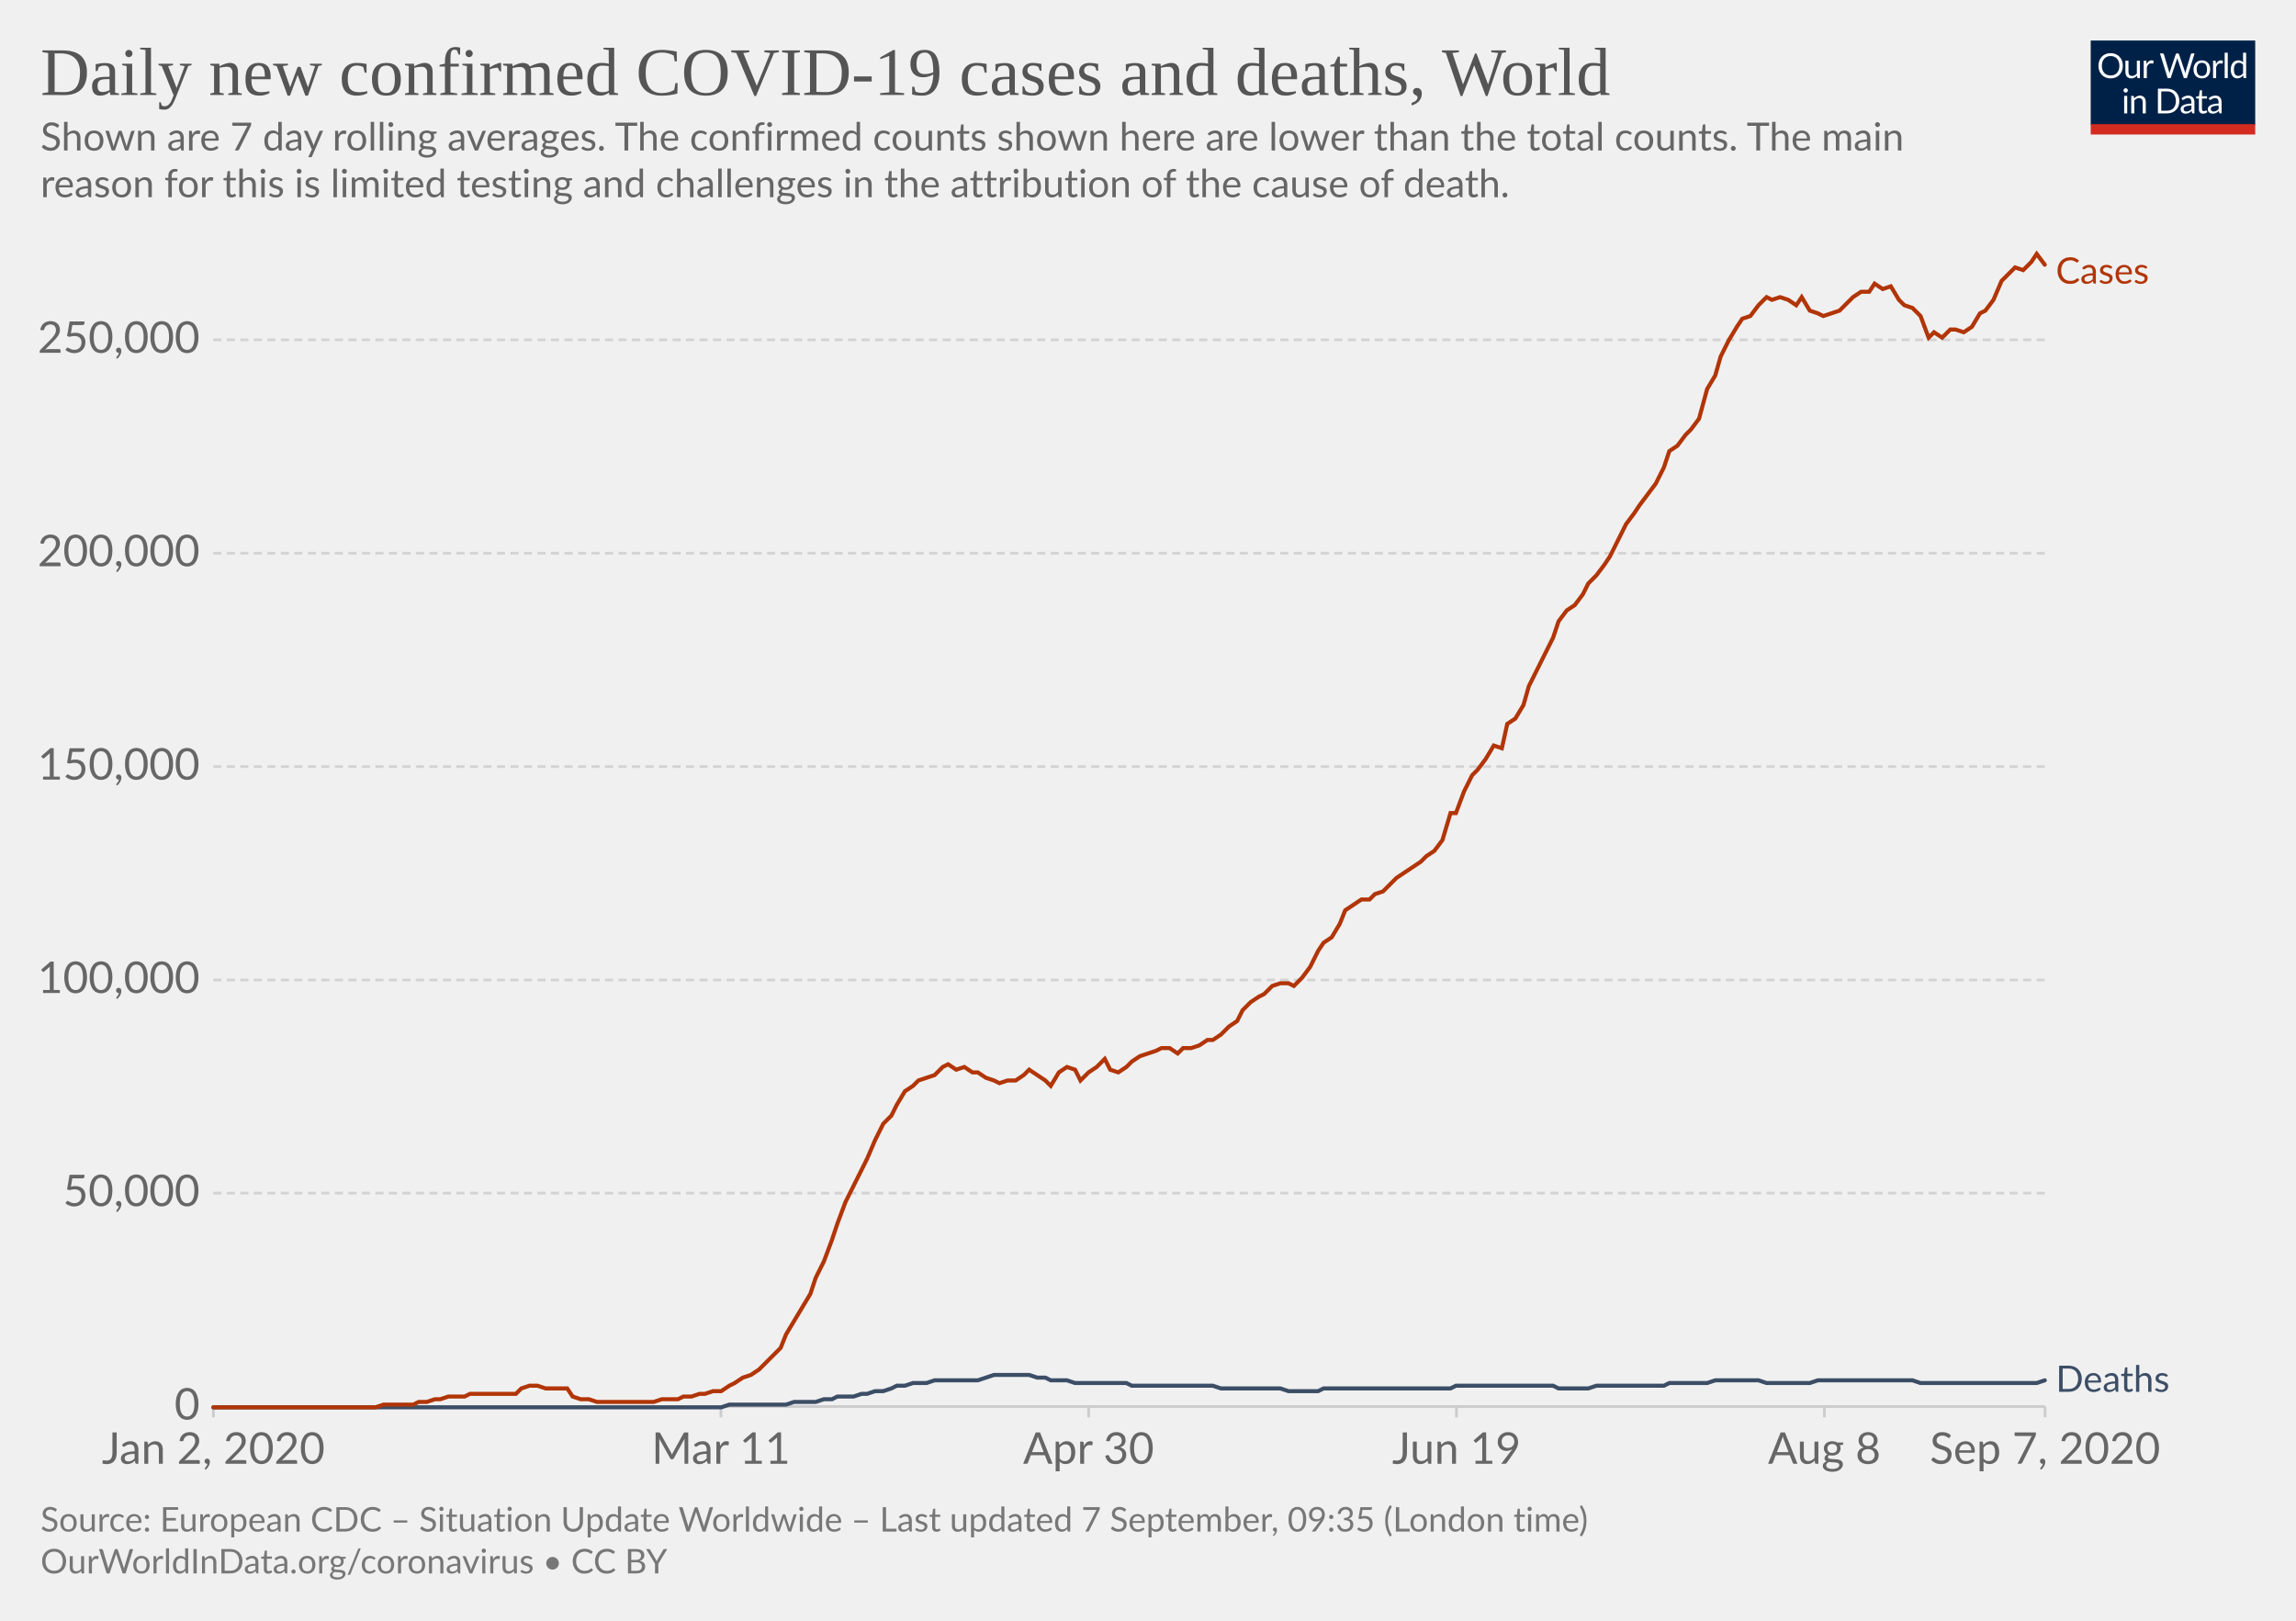
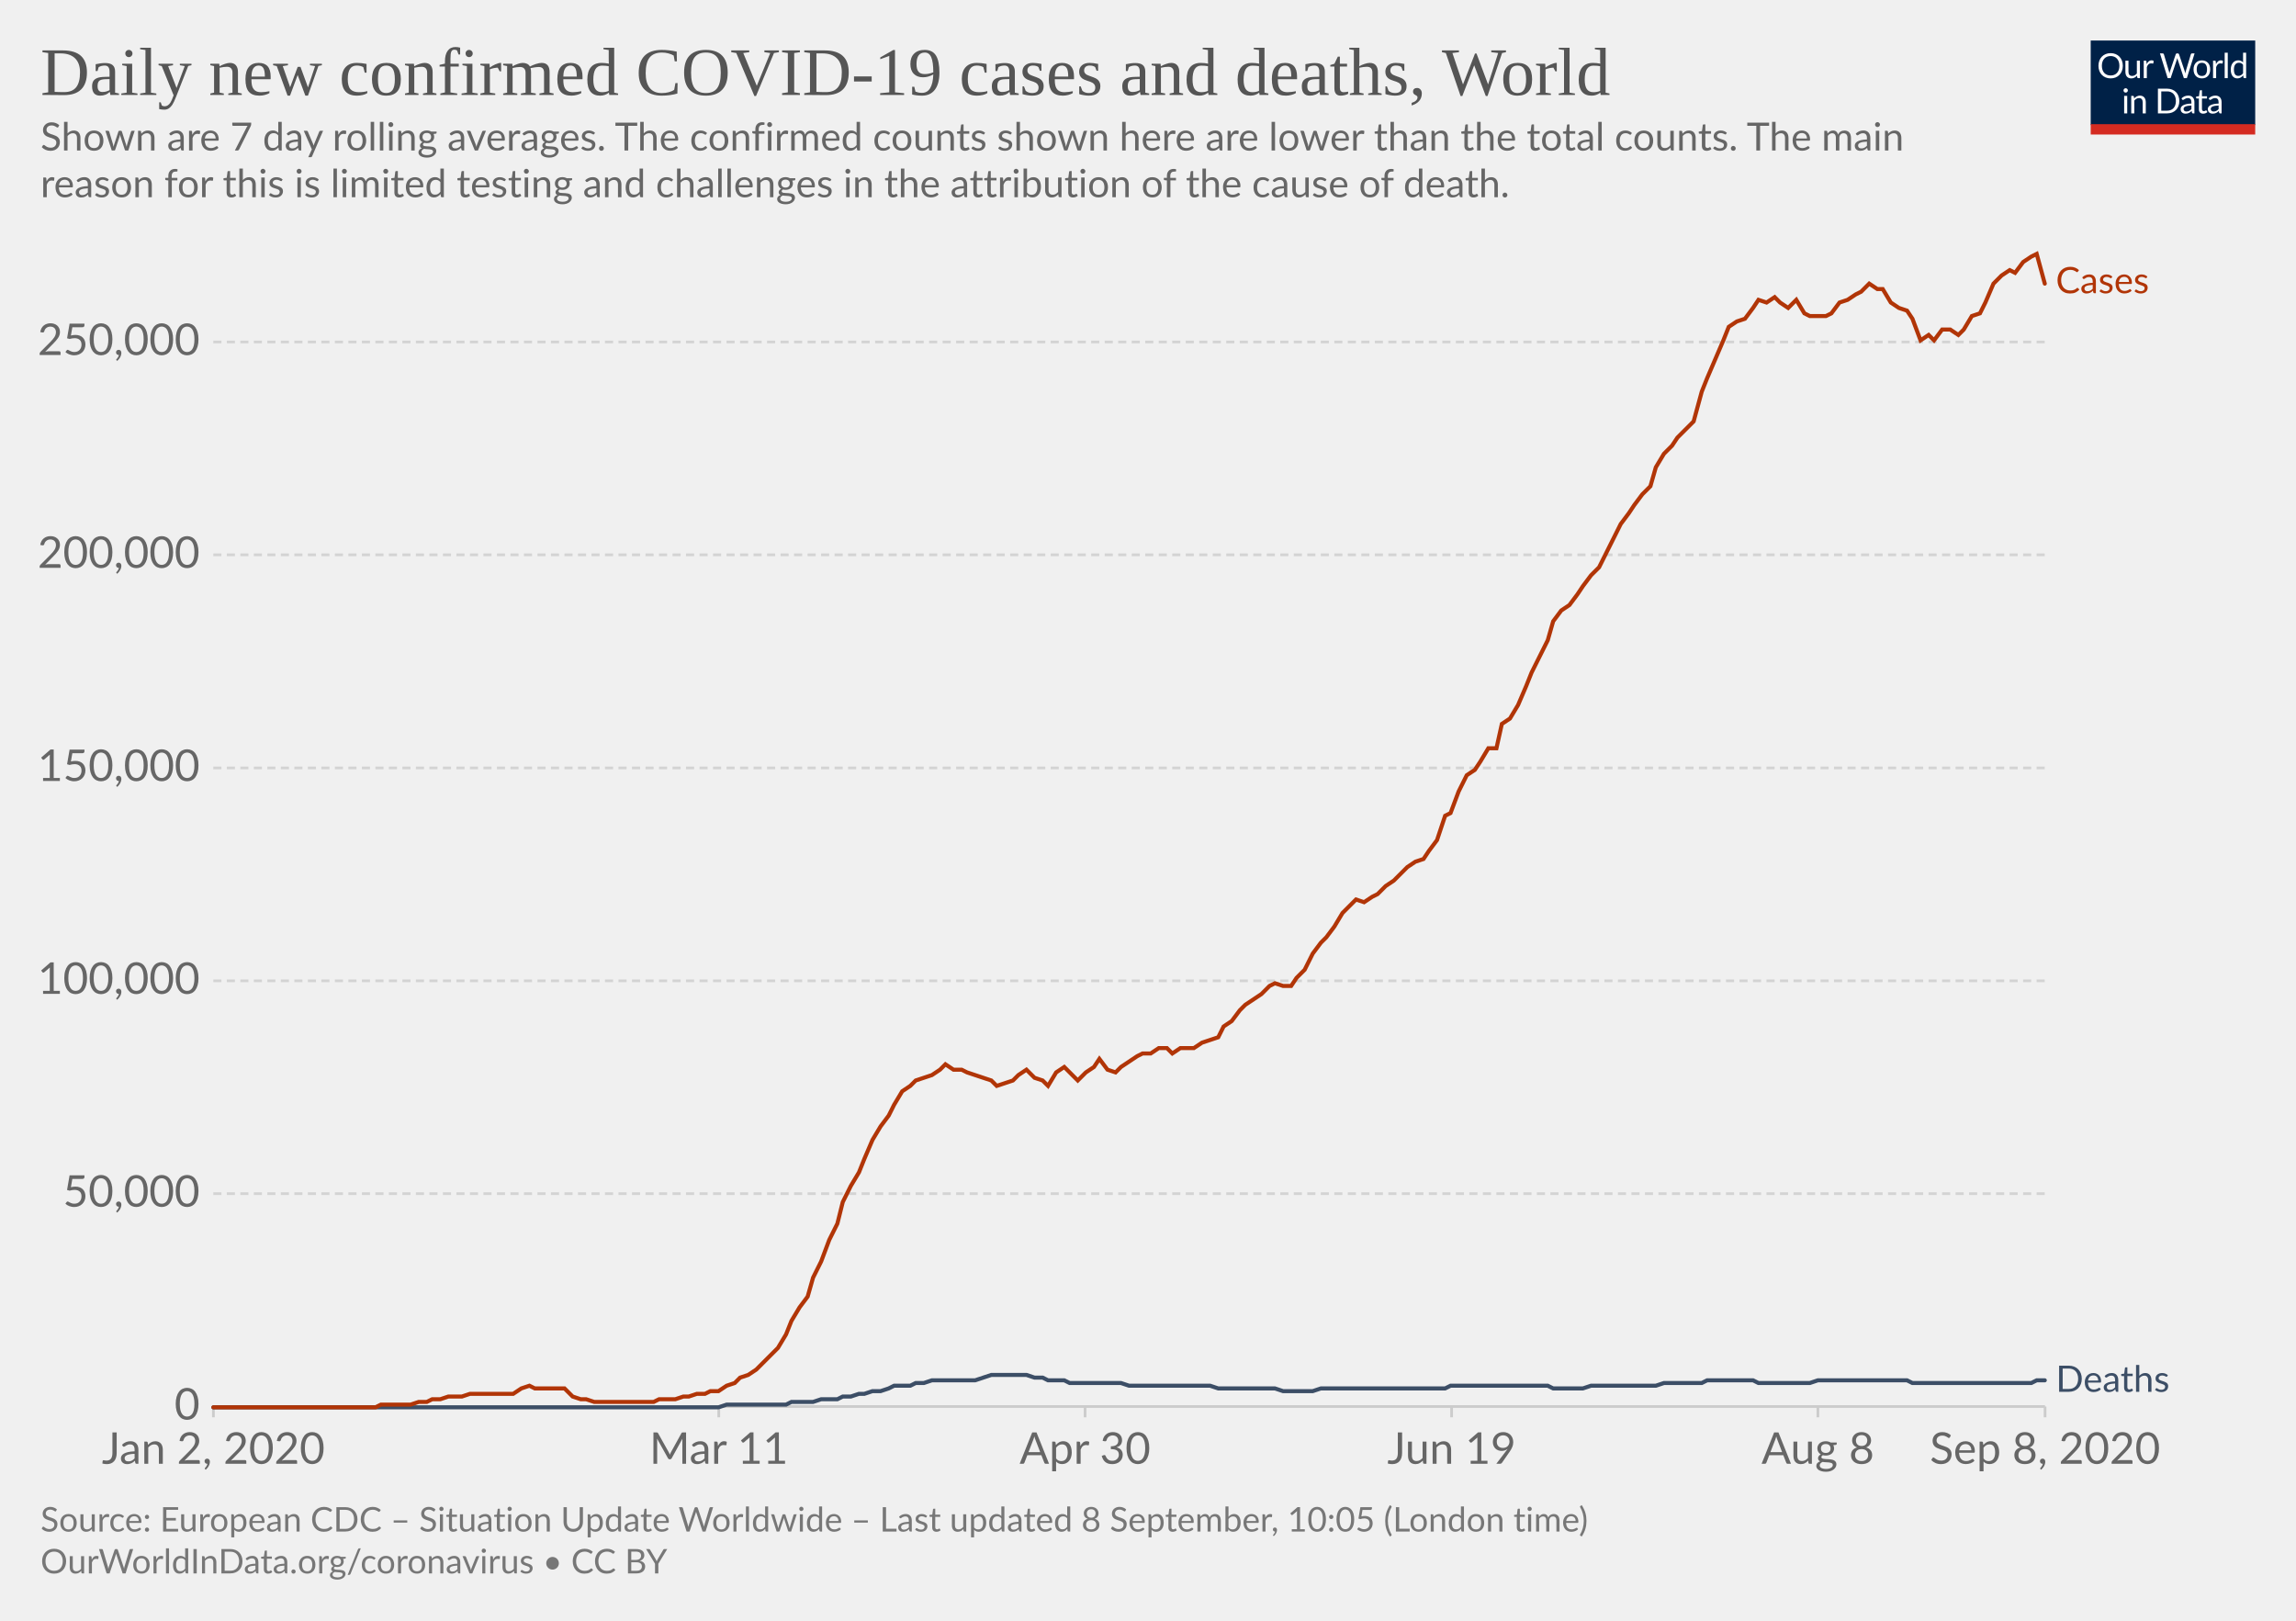
<svg xmlns="http://www.w3.org/2000/svg" version="1.1" style="background-color:#fff;-webkit-font-smoothing:antialiased" width="850" height="600" viewBox="0 0 850 600" font-family="Lato,'Helvetica Neue',Helvetica,Arial,sans-serif" font-size="18" text-rendering="optimizeLegibility">
  <g class="HeaderView">
    <g transform="matrix(.29 0 0 .29 774 15)">
      <svg width="210" height="120" viewBox="0 0 210 120" fill="none">
        <g clip-path="url(#clip0)">
          <path d="M0 0h210v107.89H0V0z" fill="#002147" />
          <path d="M40.98 32.25c0 2.36-.38 4.53-1.12 6.51a14.26 14.26 0 01-8.1 8.4c-1.9.78-4.02 1.17-6.34 1.17a16.6 16.6 0 01-6.33-1.17 14.31 14.31 0 01-8.08-8.4 18.29 18.29 0 01-1.12-6.51c0-2.36.38-4.53 1.12-6.5a14.32 14.32 0 018.07-8.44c1.92-.8 4.03-1.19 6.34-1.19 2.32 0 4.43.4 6.34 1.19 1.92.8 3.56 1.9 4.93 3.34a14.87 14.87 0 013.17 5.1 18.1 18.1 0 011.12 6.5zm-4.38 0c0-1.94-.26-3.68-.8-5.22a10.91 10.91 0 00-2.24-3.89 9.68 9.68 0 00-3.52-2.46 11.95 11.95 0 00-4.62-.86c-1.68 0-3.21.28-4.6.86a9.88 9.88 0 00-3.54 2.46 10.91 10.91 0 00-2.24 3.9c-.53 1.53-.8 3.27-.8 5.2 0 1.94.27 3.68.8 5.22a11.17 11.17 0 002.24 3.9 10.01 10.01 0 003.55 2.44c1.38.56 2.9.83 4.6.83 1.7 0 3.24-.27 4.61-.83a9.8 9.8 0 003.52-2.44 11.17 11.17 0 002.25-3.9c.53-1.54.8-3.28.8-5.21zm26.22-6.54V48H60.5c-.56 0-.9-.27-1.05-.81l-.31-2.4a12.45 12.45 0 01-3.26 2.6c-1.2.64-2.58.96-4.13.96-1.22 0-2.3-.2-3.24-.6a6.52 6.52 0 01-2.33-1.7 7.37 7.37 0 01-1.43-2.67c-.3-1.04-.46-2.2-.46-3.45V25.7h3.91v14.22c0 1.68.38 2.99 1.15 3.91.77.93 1.96 1.39 3.54 1.39 1.16 0 2.24-.27 3.23-.82a10.42 10.42 0 002.8-2.28V25.7h3.91zm8.61 4.47a9.94 9.94 0 012.6-3.56 5.64 5.64 0 013.76-1.3c.47 0 .92.05 1.34.15.44.1.83.27 1.17.49l-.3 2.92c-.09.37-.3.55-.66.55-.2 0-.5-.04-.9-.13a6.21 6.21 0 00-3.24.18c-.54.2-1.03.5-1.47.92-.42.4-.81.9-1.17 1.5-.33.58-.64 1.26-.92 2.02V48H67.7V25.71h2.25c.42 0 .72.08.88.25.16.16.27.44.33.83l.26 3.39zm61.16-13.7L122.75 48h-3.82l-7.99-24.05a21.95 21.95 0 01-.42-1.58 38.36 38.36 0 01-.44 1.58L102.05 48h-3.83L88.4 16.47h3.54c.38 0 .7.1.95.29.26.2.43.43.5.73l6.52 21.9c.1.4.2.83.28 1.28.1.46.2.94.29 1.46l.3-1.46c.12-.47.25-.9.38-1.27l7.41-21.91c.1-.25.26-.48.51-.69.27-.22.58-.33.95-.33h1.23c.38 0 .69.1.92.29.24.2.41.43.53.73l7.4 21.9a28.4 28.4 0 01.68 2.62 29.52 29.52 0 01.52-2.61l6.54-21.91c.07-.27.23-.5.48-.7.27-.21.58-.32.95-.32h3.32zm9.35 8.88c1.63 0 3.1.27 4.4.82a9.43 9.43 0 015.46 5.94c.5 1.4.74 2.98.74 4.73 0 1.76-.25 3.34-.74 4.75a9.43 9.43 0 01-5.46 5.92c-1.3.52-2.77.79-4.4.79-1.64 0-3.12-.27-4.44-.8a9.42 9.42 0 01-3.35-2.3c-.92-1-1.63-2.2-2.13-3.61-.49-1.41-.73-3-.73-4.75s.24-3.33.73-4.73c.5-1.43 1.2-2.64 2.13-3.63a9.4 9.4 0 013.35-2.31c1.32-.55 2.8-.82 4.44-.82zm0 19.89c2.2 0 3.84-.73 4.93-2.2 1.08-1.48 1.63-3.54 1.63-6.18 0-2.66-.55-4.72-1.63-6.2-1.09-1.49-2.73-2.23-4.93-2.23-1.12 0-2.09.2-2.93.57a5.7 5.7 0 00-2.06 1.65 7.5 7.5 0 00-1.24 2.67c-.26 1.04-.4 2.22-.4 3.54 0 2.64.55 4.7 1.64 6.18 1.1 1.47 2.76 2.2 4.99 2.2zm17.97-15.07a9.94 9.94 0 012.6-3.56 5.64 5.64 0 013.76-1.3c.47 0 .91.05 1.34.15.44.1.83.27 1.16.49l-.28 2.92c-.09.37-.31.55-.66.55-.2 0-.5-.04-.9-.13a6.2 6.2 0 00-3.24.18c-.54.2-1.03.5-1.47.92-.43.4-.82.9-1.17 1.5a13.1 13.1 0 00-.92 2.02V48h-3.94V25.71h2.24c.43 0 .72.08.88.25.17.16.28.44.33.83l.27 3.39zm15.04-14.59V48h-3.92V15.6h3.92zm19.55 15.43a6.22 6.22 0 00-2.38-2.05 6.7 6.7 0 00-2.86-.6c-2.07 0-3.66.75-4.77 2.23-1.12 1.48-1.68 3.6-1.68 6.33 0 1.46.13 2.7.38 3.74a7.29 7.29 0 001.1 2.56 4.35 4.35 0 001.78 1.45c.7.3 1.5.46 2.4.46 1.29 0 2.41-.3 3.36-.88a9.6 9.6 0 002.67-2.49V31.02zm3.91-15.43V48h-2.33c-.56 0-.9-.27-1.06-.81l-.35-2.71a12.13 12.13 0 01-3.25 2.77 8.28 8.28 0 01-4.23 1.06 7.31 7.31 0 01-6.14-2.9c-.73-.96-1.3-2.15-1.69-3.57a18.35 18.35 0 01.07-9.48 11.29 11.29 0 011.89-3.7 8.7 8.7 0 017.06-3.34 7.96 7.96 0 016.12 2.62V15.59h3.91zM46.61 70.71V93H42.7V70.71h3.91zm.84-7c0 .39-.08.75-.24 1.09a2.81 2.81 0 01-1.52 1.47 2.67 2.67 0 01-2.16 0 2.9 2.9 0 01-1.45-1.47 2.67 2.67 0 010-2.16c.15-.35.35-.65.6-.9.25-.27.53-.47.85-.62a2.67 2.67 0 012.16 0c.35.15.65.35.9.62.27.25.47.55.62.9.16.34.24.7.24 1.08zm7.97 10.24c.49-.54 1-1.04 1.54-1.48a9.85 9.85 0 013.66-1.84 8.96 8.96 0 015.43.35c.94.4 1.72.97 2.33 1.71a7.36 7.36 0 011.43 2.67c.32 1.04.49 2.19.49 3.45V93h-3.94V78.81c0-1.69-.4-3-1.17-3.92-.76-.93-1.93-1.4-3.5-1.4a6.6 6.6 0 00-3.25.83c-1 .56-1.92 1.31-2.77 2.27V93h-3.94V70.71h2.35c.56 0 .9.28 1.04.82l.3 2.42zm57.7 3.3c0 2.36-.37 4.5-1.11 6.44a14.3 14.3 0 01-3.17 4.98 14.1 14.1 0 01-4.93 3.2c-1.9.76-4.02 1.13-6.33 1.13H85.8V61.47h11.77c2.31 0 4.42.39 6.33 1.15a13.8 13.8 0 018.1 8.18 17.75 17.75 0 011.12 6.45zm-4.37 0c0-1.94-.26-3.67-.8-5.2a10.94 10.94 0 00-2.23-3.87 9.57 9.57 0 00-3.53-2.42 12.23 12.23 0 00-4.61-.83h-7.5v24.62h7.5c1.7 0 3.24-.28 4.61-.84a9.7 9.7 0 003.53-2.4 10.94 10.94 0 002.24-3.87c.53-1.53.8-3.26.8-5.2zm19.8 5.72c-1.8.06-3.34.2-4.62.44-1.26.22-2.3.51-3.1.88-.8.36-1.37.8-1.74 1.3-.35.5-.53 1.05-.53 1.67 0 .58.1 1.1.3 1.52a3 3 0 00.76 1.05c.34.27.73.46 1.17.6.45.11.94.17 1.45.17a7.28 7.28 0 003.5-.81 11.95 11.95 0 002.82-2.2v-4.62zm-12.65-9.11a12.73 12.73 0 013.98-2.66c1.43-.59 3-.88 4.73-.88 1.25 0 2.36.2 3.33.61a6.81 6.81 0 013.94 4.38c.33 1.04.5 2.19.5 3.43V93h-1.74a1.8 1.8 0 01-.88-.18c-.2-.13-.36-.38-.48-.74l-.44-2.12c-.59.55-1.16 1.03-1.72 1.46a9.48 9.48 0 01-3.74 1.7c-.69.15-1.46.23-2.3.23-.87 0-1.69-.12-2.45-.35a5.34 5.34 0 01-3.34-2.93 6.64 6.64 0 01-.49-2.64c0-.88.25-1.72.73-2.53a6.33 6.33 0 012.35-2.17c1.09-.63 2.5-1.15 4.25-1.54 1.75-.41 3.89-.65 6.42-.7v-1.75c0-1.73-.37-3.03-1.12-3.91-.75-.9-1.84-1.34-3.28-1.34-.97 0-1.78.12-2.44.37-.64.23-1.2.5-1.7.81l-1.23.82c-.33.23-.67.35-1 .35-.27 0-.5-.07-.69-.2a2.1 2.1 0 01-.48-.53l-.7-1.25zm27.67 19.5c-1.76 0-3.12-.5-4.07-1.48-.94-.98-1.41-2.4-1.41-4.25V74h-2.68a.9.9 0 01-.6-.2c-.16-.14-.24-.36-.24-.66v-1.56l3.65-.46.9-6.89a.9.9 0 01.29-.52.88.88 0 01.62-.22H142v7.67h6.44V74H142v13.38c0 .94.22 1.63.68 2.09.45.45 1.04.68 1.76.68a3.21 3.21 0 001.85-.53l.55-.35c.16-.12.3-.18.41-.18.2 0 .4.13.55.38l1.15 1.87a7.45 7.45 0 01-2.44 1.5c-.96.35-1.94.52-2.95.52zm19.68-10.4c-1.8.07-3.34.21-4.62.45-1.26.22-2.3.51-3.1.88-.8.36-1.37.8-1.74 1.3-.35.5-.53 1.05-.53 1.67 0 .58.1 1.1.3 1.52.18.42.44.77.76 1.05.34.27.73.46 1.17.6.45.11.94.17 1.45.17a7.3 7.3 0 003.5-.81 12.04 12.04 0 002.82-2.2v-4.62zm-12.65-9.1a12.72 12.72 0 013.99-2.66c1.42-.59 3-.88 4.72-.88 1.25 0 2.36.2 3.33.61a6.81 6.81 0 013.94 4.38c.33 1.04.5 2.19.5 3.43V93h-1.74a1.8 1.8 0 01-.88-.18c-.2-.13-.36-.38-.48-.74l-.44-2.12c-.59.55-1.16 1.03-1.72 1.46a9.48 9.48 0 01-3.74 1.7c-.69.15-1.46.23-2.3.23-.87 0-1.69-.12-2.45-.35a5.33 5.33 0 01-3.34-2.93 6.62 6.62 0 01-.49-2.64c0-.88.25-1.72.73-2.53a6.33 6.33 0 012.35-2.17c1.09-.63 2.5-1.15 4.25-1.54a31.2 31.2 0 016.42-.7v-1.75c0-1.73-.37-3.03-1.12-3.91-.75-.9-1.84-1.34-3.28-1.34-.97 0-1.78.12-2.44.37-.64.23-1.2.5-1.7.81-.46.3-.87.57-1.22.82-.34.23-.68.35-1.02.35-.26 0-.49-.07-.68-.2a1.88 1.88 0 01-.48-.53l-.7-1.25z" fill="#fff" />
          <path fill="#D42B21" d="M0 106.79h210V120H0z" />
        </g>
        <defs>
          <clipPath id="clip0">
            <path fill="#fff" d="M0 0h210v120H0z" />
          </clipPath>
        </defs>
      </svg>
    </g>
    <a href="https://ourworldindata.org/grapher/daily-covid-cases-deaths-7-day-ra?year=latest" target="_blank" font-family="&quot;Playfair Display&quot;,Georgia,&quot;Times New Roman&quot;,serif">
      <text font-size="25.2" x="15" y="35.2" fill="#555">
        <tspan x="15" y="35.16">Daily new confirmed COVID-19 cases and deaths, World</tspan>
      </text>
    </a>
    <text font-size="14.4" x="15" y="55.7" fill="#666">
      <tspan x="15" y="55.72">Shown are 7 day rolling averages. The confirmed counts shown here are lower than the total counts. The main</tspan>
      <tspan x="15" y="73">reason for this is limited testing and challenges in the attribution of the cause of death.</tspan>
    </text>
  </g>
  <g class="LineChart">
    <defs>
      <clipPath id="a">
        <path d="M68.97 0h830v895.4h-830z" />
      </clipPath>
    </defs>
    <g class="DualAxisView">
      <g class="HorizontalAxis">
-         <path stroke="#ccc" d="M79 520.7v4M266.9 520.7v4M403 520.7v4M539.2 520.7v4M675.4 520.7v4M757.1 520.7v4" />
+         <path stroke="#ccc" d="M79 520.7v4M266.1 520.7v4M401.7 520.7v4M537.4 520.7v4M673 520.7v4M757.1 520.7v4" />
        <text x="79" y="541.9" fill="#666" text-anchor="middle" font-size="16.2">Jan 2, 2020</text>
-         <text x="266.9" y="541.9" fill="#666" text-anchor="middle" font-size="16.2">Mar 11</text>
-         <text x="403" y="541.9" fill="#666" text-anchor="middle" font-size="16.2">Apr 30</text>
-         <text x="539.2" y="541.9" fill="#666" text-anchor="middle" font-size="16.2">Jun 19</text>
-         <text x="675.4" y="541.9" fill="#666" text-anchor="middle" font-size="16.2">Aug 8</text>
-         <text x="757.1" y="541.9" fill="#666" text-anchor="middle" font-size="16.2">Sep 7, 2020</text>
+         <text x="266.1" y="541.9" fill="#666" text-anchor="middle" font-size="16.2">Mar 11</text>
+         <text x="401.7" y="541.9" fill="#666" text-anchor="middle" font-size="16.2">Apr 30</text>
+         <text x="537.4" y="541.9" fill="#666" text-anchor="middle" font-size="16.2">Jun 19</text>
+         <text x="673" y="541.9" fill="#666" text-anchor="middle" font-size="16.2">Aug 8</text>
+         <text x="757.1" y="541.9" fill="#666" text-anchor="middle" font-size="16.2">Sep 8, 2020</text>
      </g>
      <g class="VerticalAxis" fill="#666" dominant-baseline="middle" text-anchor="end" font-size="16.2">
        <text x="73.97" y="520.7">0</text>
-         <text x="73.97" y="441.7">50,000</text>
-         <text x="73.97" y="362.8">100,000</text>
-         <text x="73.97" y="283.8">150,000</text>
-         <text x="73.97" y="204.8">200,000</text>
-         <text x="73.97" y="125.8">250,000</text>
+         <text x="73.97" y="441.9">50,000</text>
+         <text x="73.97" y="363.1">100,000</text>
+         <text x="73.97" y="284.3">150,000</text>
+         <text x="73.97" y="205.4">200,000</text>
+         <text x="73.97" y="126.6">250,000</text>
      </g>
      <g class="AxisGridLines horizontalLines">
        <path stroke="#ccc" d="M78.97 520.7h678.1" />
-         <path stroke="#d3d3d3" stroke-dasharray="3,2" d="M78.97 441.7h678.1M78.97 362.8h678.1M78.97 283.8h678.1M78.97 204.8h678.1M78.97 125.8h678.1" />
+         <path stroke="#d3d3d3" stroke-dasharray="3,2" d="M78.97 441.9h678.1M78.97 363.1h678.1M78.97 284.3h678.1M78.97 205.4h678.1M78.97 126.6h678.1" />
      </g>
    </g>
    <g clip-path="url(#a)">
      <g class="LineLabels" cursor="default">
        <g class="legendMark">
-           <text font-size="13.5" x="761.1" y="105" fill="#B13507">
-             <tspan x="761.07" y="105">Cases</tspan>
+           <text font-size="13.5" x="761.1" y="108.5" fill="#B13507">
+             <tspan x="761.07" y="108.55">Cases</tspan>
          </text>
        </g>
        <g class="legendMark">
          <text font-size="13.5" x="761.1" y="515.3" fill="#3C4E66">
            <tspan x="761.07" y="515.25">Deaths</tspan>
          </text>
        </g>
      </g>
      <g class="Lines">
        <g class="key-World_0">
-           <path stroke="#3C4E66" stroke-linecap="round" d="M79 521h188l3-1h21l3-1h8l3-1h3l2-1h6l3-1h2l3-1h3l3-1 2-1h3l3-1h5l3-1h16l3-1 3-1h13l3 1h3l2 1h6l3 1h19l2 1h30l3 1h22l3 1h11l2-1h47l2-1h36l2 1h11l3-1h25l2-1h14l3-1h16l3 1h16l3-1h35l3 1h43l3-1" fill="none" stroke-width="1.5" />
+           <path stroke="#3C4E66" stroke-linecap="round" d="M79 521h187l3-1h22l2-1h8l3-1h6l2-1h3l3-1h2l3-1h3l3-1 2-1h6l2-1h3l3-1h16l3-1 3-1h13l3 1h3l2 1h6l2 1h19l3 1h30l3 1h21l3 1h11l3-1h46l2-1h36l2 1h11l3-1h24l3-1h14l2-1h17l2 1h19l3-1h33l2 1h44l2-1h3" fill="none" stroke-width="1.5" />
        </g>
        <g class="key-World_1">
-           <path stroke="#B13507" stroke-linecap="round" d="M79 521h60l3-1h11l2-1h3l3-1h2l3-1h6l2-1h17l2-2 3-1h3l3 1h8l2 3 3 1h3l3 1h21l3-1h6l2-1h3l3-1h2l3-1h3l3-2 2-1 3-2 3-1 3-2 2-2 3-3 3-3 2-5 3-5 3-5 3-5 2-6 3-6 3-8 2-6 3-8 3-6 3-6 2-4 3-7 3-6 3-3 2-4 3-5 3-2 2-2 3-1 3-1 3-3 2-1 3 2 3-1 3 2h2l3 2 3 1 2 1 3-1h3l3-2 2-2 3 2 3 2 2 2 3-5 3-2 3 1 2 4 3-3 3-2 3-3 2 4 3 1 3-2 2-2 3-2 3-1 3-1 2-1h3l3 2 2-2h3l3-1 3-2h2l3-2 3-3 3-2 2-4 3-3 3-2 2-1 3-3 3-1h3l2 1 3-3 3-4 3-6 2-3 3-2 3-5 2-5 3-2 3-2h3l2-2 3-1 3-3 2-2 3-2 3-2 3-2 2-2 3-2 3-4 3-10h2l3-8 3-6 2-2 3-4 3-5 3 1 2-9 3-2 3-5 2-7 3-6 3-6 3-6 2-6 3-4 3-2 3-4 2-4 3-3 3-4 2-3 3-6 3-6 3-4 2-3 3-4 3-4 3-6 2-6 3-2 3-4 2-2 3-4 3-11 3-5 2-7 3-6 3-5 2-3 3-1 3-4 3-3 2 1 3-1 3 1 3 2 2-3 3 5 3 1 2 1 3-1 3-1 3-3 2-2 3-2h3l2-3 3 2 3-1 3 5 2 2 3 1 3 3 3 8 2-2 3 2 3-3h2l3 1 3-2 3-5 2-1 3-4 3-7 3-3 2-2 3 1 3-3 2-3 3 4" fill="none" stroke-width="1.5" />
+           <path stroke="#B13507" stroke-linecap="round" d="M79 521h60l2-1h11l3-1h3l2-1h3l3-1h5l3-1h16l3-2 3-1 2 1h11l3 3 3 1h2l3 1h22l2-1h6l3-1h2l3-1h3l2-1h3l3-2 3-1 2-2 3-1 3-2 2-2 3-3 3-3 3-5 2-5 3-5 3-4 2-7 3-6 3-8 3-6 2-8 3-6 3-5 2-5 3-7 3-5 3-4 2-4 3-5 3-2 2-2 3-1 3-1 3-2 2-2 3 2h3l2 1 3 1 3 1 3 1 2 2 3-1 3-1 2-2 3-2 3 3 3 1 2 2 3-5 3-2 2 2 3 3 3-3 3-2 2-3 3 4 3 1 2-2 3-2 3-2 2-1h3l3-2h3l2 2 3-2h5l3-2 3-1 3-1 2-4 3-2 3-4 2-2 3-2 3-2 3-3 2-1 3 1h3l2-3 3-3 3-6 3-4 2-2 3-4 3-5 2-2 3-3 3 1 3-2 2-1 3-3 3-2 2-2 3-3 3-2 3-1 2-3 3-4 3-9 2-1 3-8 3-6 3-2 2-3 3-5h3l2-9 3-2 3-5 3-7 2-5 3-6 3-6 2-7 3-4 3-2 3-4 2-3 3-4 3-3 2-4 3-6 3-6 3-4 2-3 3-4 3-3 2-7 3-5 3-3 2-3 3-3 3-3 3-11 2-5 3-7 3-7 2-5 3-2 3-1 3-4 2-3 3 1 3-2 2 2 3 2 3-3 3 5 2 1h6l2-1 3-4 3-1 3-2 2-1 3-3 3 2h2l3 5 3 2 3 1 2 3 3 8 3-2 2 2 3-4h3l3 2 2-2 3-5 3-1 2-4 3-7 3-3 3-2 2 1 3-4 3-2 2-1 3 11" fill="none" stroke-width="1.5" />
        </g>
      </g>
    </g>
  </g>
  <g class="SourcesFooter" fill="#777">
    <g class="clickable" fill="#777">
      <text font-size="12.6" x="15" y="567">
-         <tspan x="15" y="566.98">Source: European CDC – Situation Update Worldwide – Last updated 7 September, 09:35 (London time)</tspan>
+         <tspan x="15" y="566.98">Source: European CDC – Situation Update Worldwide – Last updated 8 September, 10:05 (London time)</tspan>
      </text>
    </g>
    <text font-size="12.6" x="15" y="582.5">
      <tspan x="15" y="582.48">
        <a target="_blank" href="https://ourworldindata.org/coronavirus" fill="#777">OurWorldInData.org/coronavirus</a> • <a class="cclogo" href="http://creativecommons.org/licenses/by/4.0/deed.en_US" target="_blank" fill="#777">CC BY</a>
      </tspan>
    </text>
  </g>
</svg>
